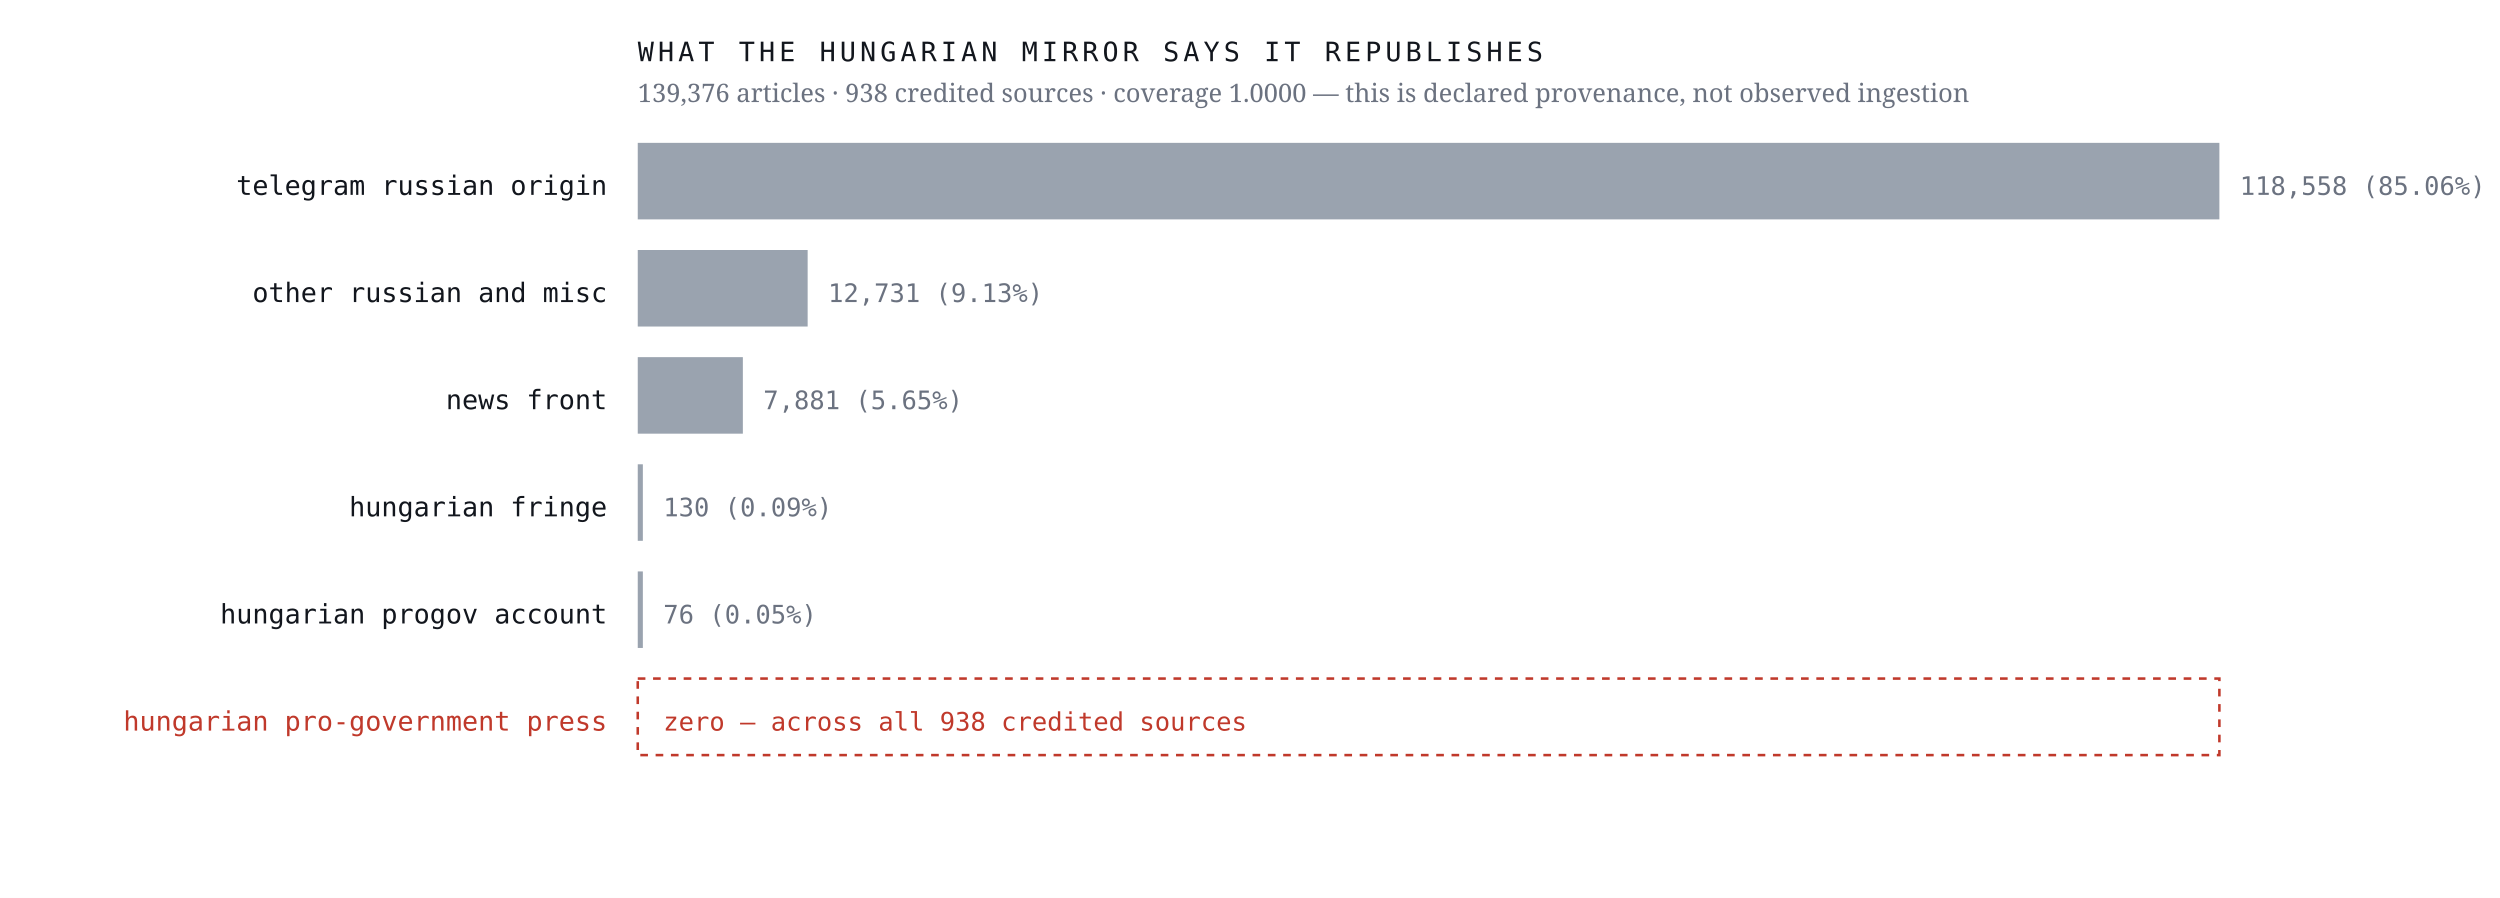
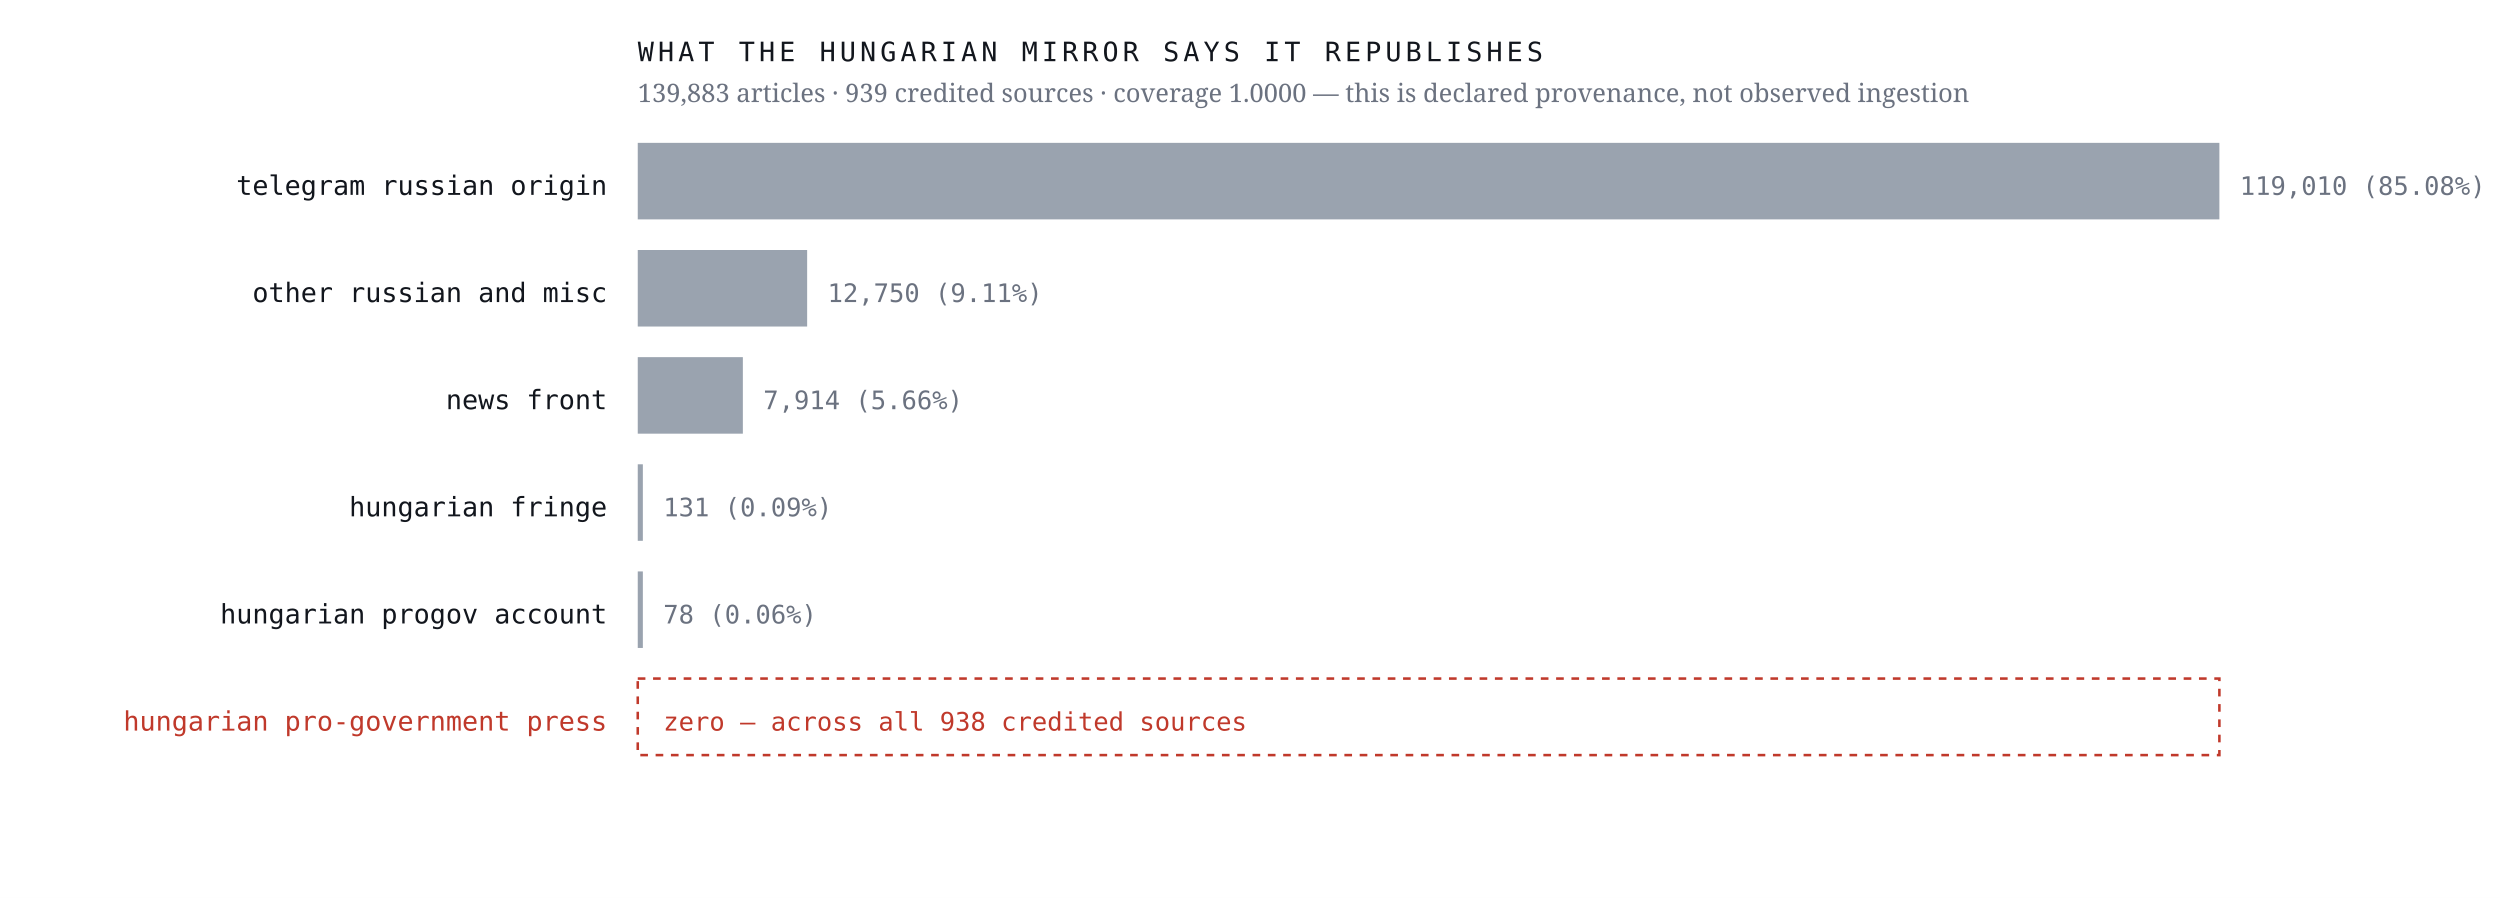
<svg xmlns="http://www.w3.org/2000/svg" viewBox="0 0 980 352" width="980" height="352" role="img" aria-label="Sources the Hungarian mirror credits, by article count, with an explicit zero row for the Hungarian pro-government press">
  <rect width="980" height="352" fill="#ffffff" />
  <text x="238.0" y="76.4" font-family="ui-monospace,'IBM Plex Mono',Menlo,monospace" font-size="10.5" font-weight="400" letter-spacing="0" fill="#12161d" text-anchor="end">telegram russian origin</text>
  <rect x="250" y="56" width="620.0" height="30" fill="#9aa3af" />
-   <text x="878.0" y="76.4" font-family="ui-monospace,'IBM Plex Mono',Menlo,monospace" font-size="10" font-weight="400" letter-spacing="0" fill="#6b7280" text-anchor="start">118,558  (85.06%)</text>
+   <text x="878.0" y="76.4" font-family="ui-monospace,'IBM Plex Mono',Menlo,monospace" font-size="10" font-weight="400" letter-spacing="0" fill="#6b7280" text-anchor="start">119,010  (85.08%)</text>
  <text x="238.0" y="118.4" font-family="ui-monospace,'IBM Plex Mono',Menlo,monospace" font-size="10.5" font-weight="400" letter-spacing="0" fill="#12161d" text-anchor="end">other russian and misc</text>
-   <rect x="250" y="98" width="66.6" height="30" fill="#9aa3af" />
-   <text x="324.6" y="118.4" font-family="ui-monospace,'IBM Plex Mono',Menlo,monospace" font-size="10" font-weight="400" letter-spacing="0" fill="#6b7280" text-anchor="start">12,731  (9.13%)</text>
+   <rect x="250" y="98" width="66.4" height="30" fill="#9aa3af" />
+   <text x="324.4" y="118.4" font-family="ui-monospace,'IBM Plex Mono',Menlo,monospace" font-size="10" font-weight="400" letter-spacing="0" fill="#6b7280" text-anchor="start">12,750  (9.11%)</text>
  <text x="238.0" y="160.4" font-family="ui-monospace,'IBM Plex Mono',Menlo,monospace" font-size="10.5" font-weight="400" letter-spacing="0" fill="#12161d" text-anchor="end">news front</text>
  <rect x="250" y="140" width="41.2" height="30" fill="#9aa3af" />
-   <text x="299.2" y="160.4" font-family="ui-monospace,'IBM Plex Mono',Menlo,monospace" font-size="10" font-weight="400" letter-spacing="0" fill="#6b7280" text-anchor="start">7,881  (5.65%)</text>
+   <text x="299.2" y="160.4" font-family="ui-monospace,'IBM Plex Mono',Menlo,monospace" font-size="10" font-weight="400" letter-spacing="0" fill="#6b7280" text-anchor="start">7,914  (5.66%)</text>
  <text x="238.0" y="202.4" font-family="ui-monospace,'IBM Plex Mono',Menlo,monospace" font-size="10.5" font-weight="400" letter-spacing="0" fill="#12161d" text-anchor="end">hungarian fringe</text>
  <rect x="250" y="182" width="2.0" height="30" fill="#9aa3af" />
-   <text x="260.0" y="202.4" font-family="ui-monospace,'IBM Plex Mono',Menlo,monospace" font-size="10" font-weight="400" letter-spacing="0" fill="#6b7280" text-anchor="start">130  (0.09%)</text>
+   <text x="260.0" y="202.4" font-family="ui-monospace,'IBM Plex Mono',Menlo,monospace" font-size="10" font-weight="400" letter-spacing="0" fill="#6b7280" text-anchor="start">131  (0.09%)</text>
  <text x="238.0" y="244.4" font-family="ui-monospace,'IBM Plex Mono',Menlo,monospace" font-size="10.5" font-weight="400" letter-spacing="0" fill="#12161d" text-anchor="end">hungarian progov account</text>
  <rect x="250" y="224" width="2.0" height="30" fill="#9aa3af" />
-   <text x="260.0" y="244.4" font-family="ui-monospace,'IBM Plex Mono',Menlo,monospace" font-size="10" font-weight="400" letter-spacing="0" fill="#6b7280" text-anchor="start">76  (0.05%)</text>
+   <text x="260.0" y="244.4" font-family="ui-monospace,'IBM Plex Mono',Menlo,monospace" font-size="10" font-weight="400" letter-spacing="0" fill="#6b7280" text-anchor="start">78  (0.06%)</text>
  <text x="238.0" y="286.4" font-family="ui-monospace,'IBM Plex Mono',Menlo,monospace" font-size="10.5" font-weight="500" letter-spacing="0" fill="#c0392b" text-anchor="end">hungarian pro-government press</text>
  <rect x="250" y="266" width="620" height="30" fill="none" stroke="#c0392b" stroke-width="1" stroke-dasharray="3 3" />
  <text x="260.0" y="286.4" font-family="ui-monospace,'IBM Plex Mono',Menlo,monospace" font-size="10" font-weight="500" letter-spacing="0" fill="#c0392b" text-anchor="start">zero — across all 938 credited sources</text>
  <text x="250.0" y="24.0" font-family="ui-monospace,'IBM Plex Mono',Menlo,monospace" font-size="10.5" font-weight="400" letter-spacing="1.6" fill="#12161d" text-anchor="start">WHAT THE HUNGARIAN MIRROR SAYS IT REPUBLISHES</text>
-   <text x="250.0" y="40.0" font-family="'Newsreader',Georgia,serif" font-size="10" font-weight="400" letter-spacing="0" fill="#6b7280" text-anchor="start">139,376 articles · 938 credited sources · coverage 1.0000 — this is declared provenance, not observed ingestion</text>
+   <text x="250.0" y="40.0" font-family="'Newsreader',Georgia,serif" font-size="10" font-weight="400" letter-spacing="0" fill="#6b7280" text-anchor="start">139,883 articles · 939 credited sources · coverage 1.0000 — this is declared provenance, not observed ingestion</text>
</svg>
